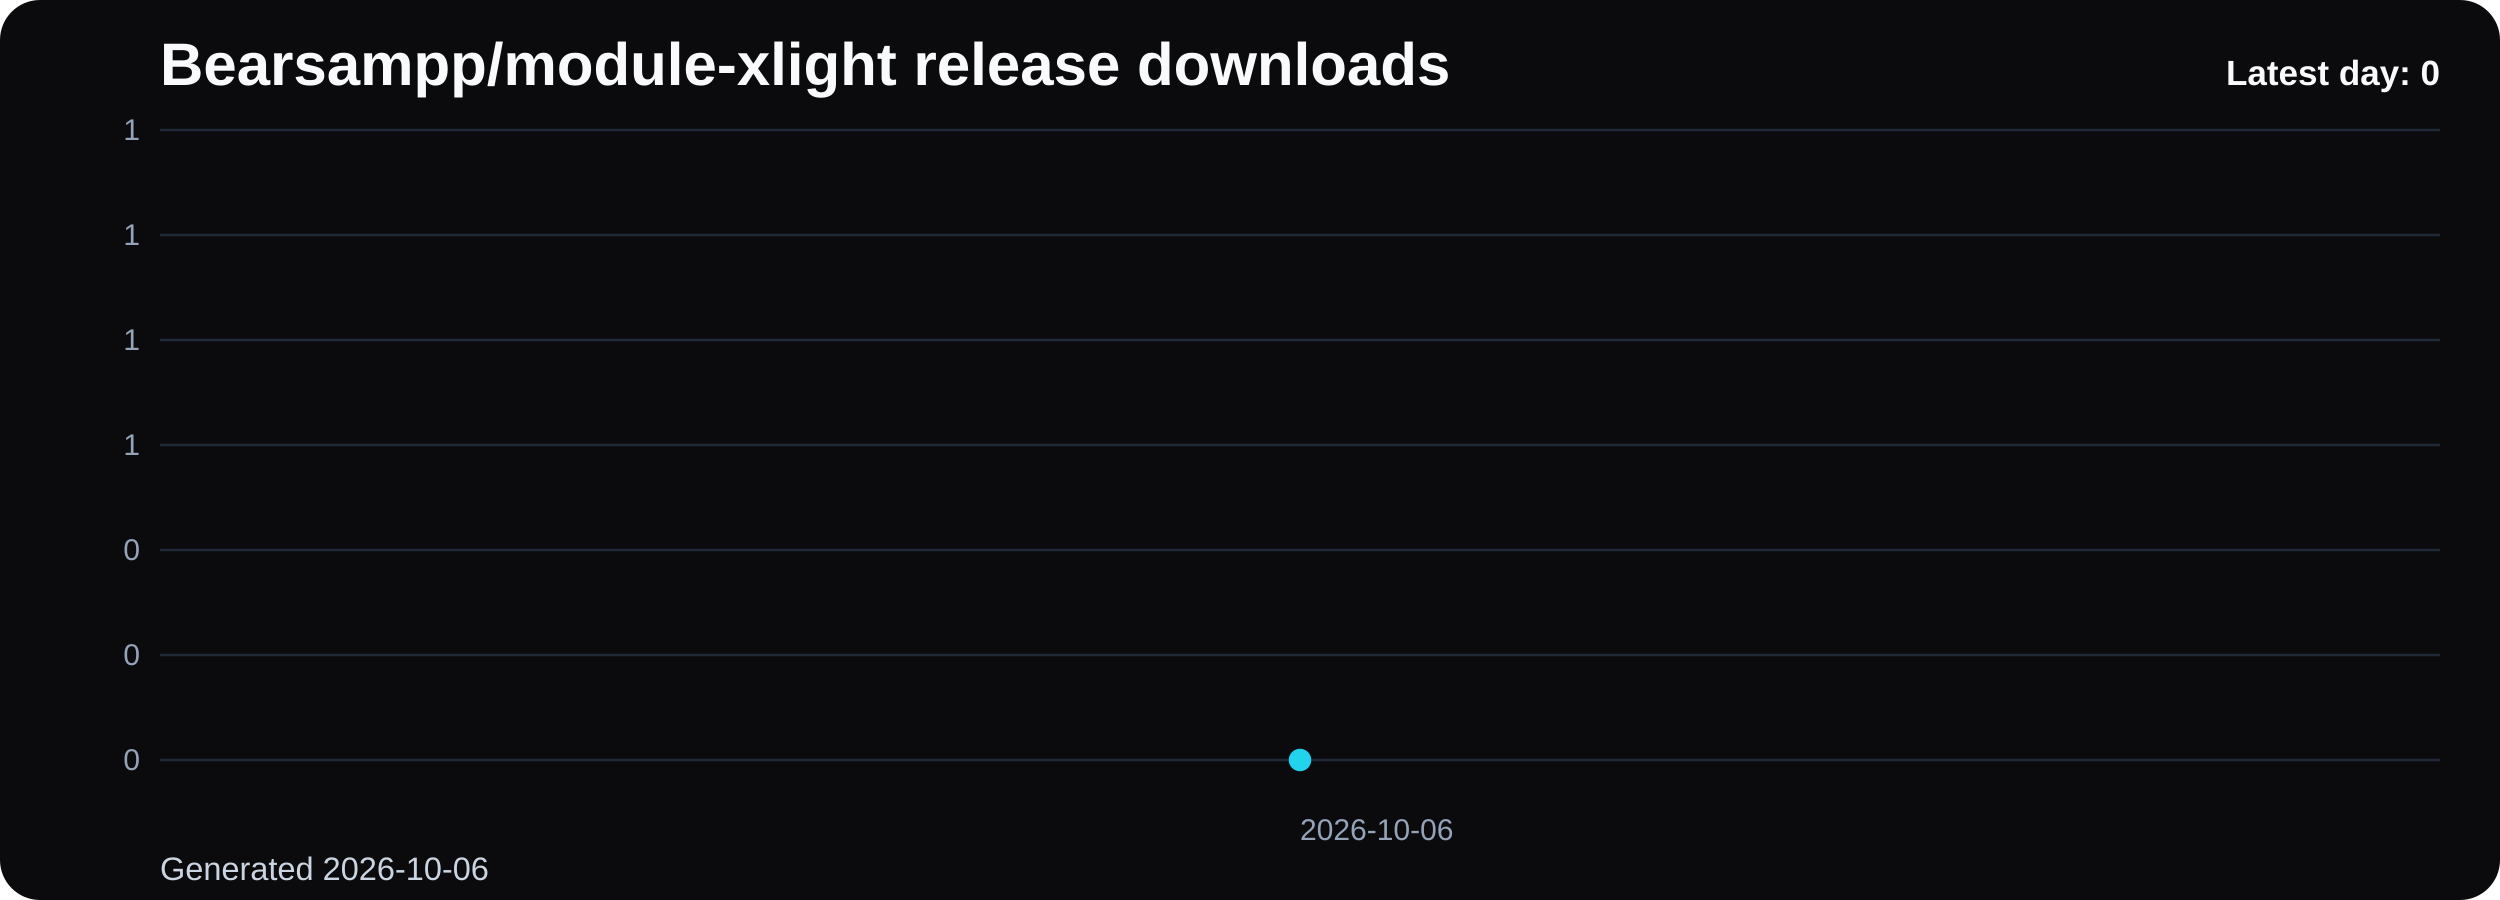
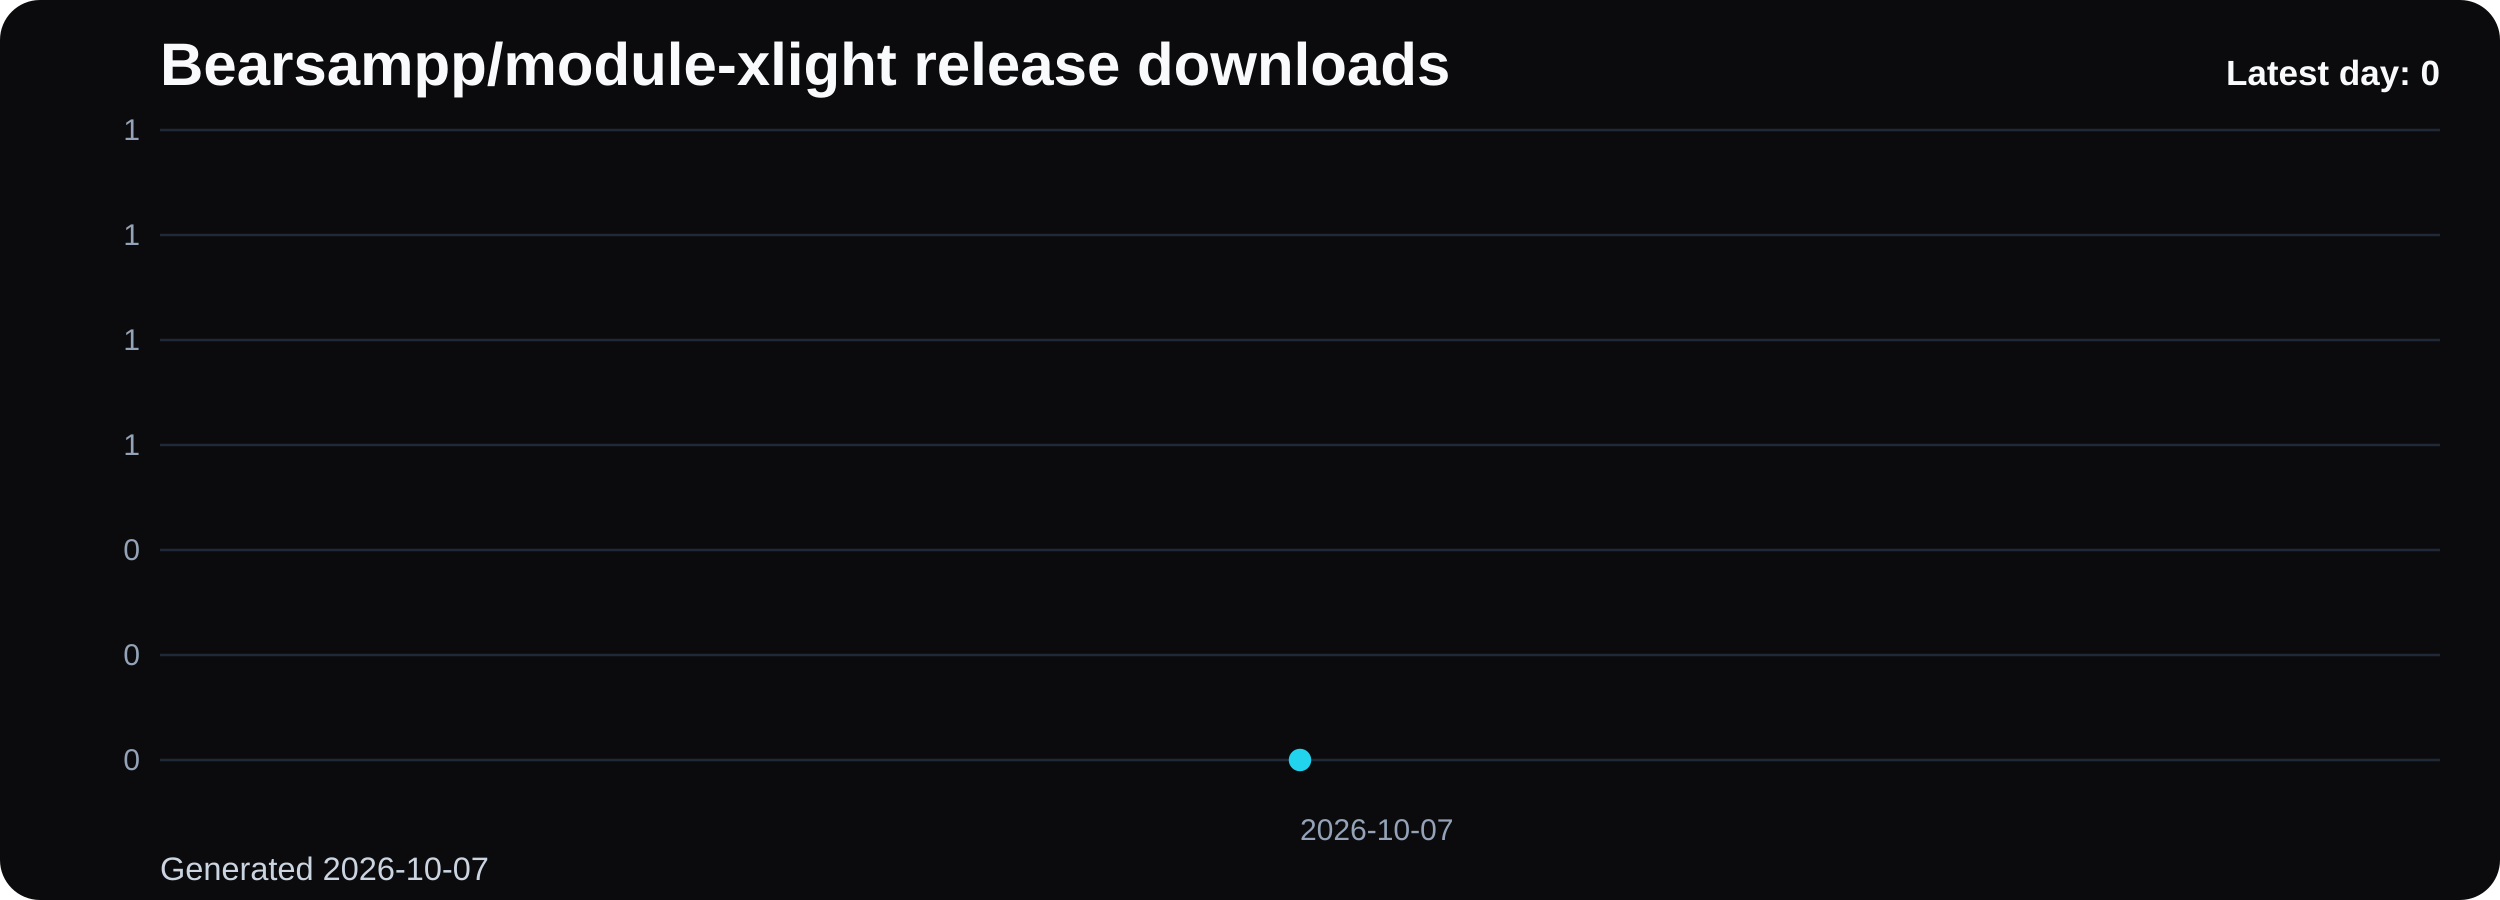
<svg xmlns="http://www.w3.org/2000/svg" viewBox="0 0 1000 360" role="img" aria-label="Bearsampp/module-xlight release downloads chart">
  <defs>
    <linearGradient id="fill-daily-black" x1="0" y1="0" x2="0" y2="1">
      <stop offset="0%" stop-color="#22d3ee" stop-opacity="0.32" />
      <stop offset="100%" stop-color="#22d3ee" stop-opacity="0.05" />
    </linearGradient>
    <style>
      .bg { fill: #0b0b0d; }
      .title { font: 700 24px Arial, sans-serif; fill: #f8fafc; }
      .sub { font: 400 13px Arial, sans-serif; fill: #cbd5e1; }
      .grid { stroke: #1f2937; stroke-width: 1; }
      .axis { font: 400 12px Arial, sans-serif; fill: #94a3b8; }
      .line { fill: none; stroke: #22d3ee; stroke-width: 3; stroke-linecap: round; stroke-linejoin: round; }
      .dot { fill: #22d3ee; }
      .value { font: 600 11px Arial, sans-serif; fill: #cbd5e1; }
      .latest { font: 700 14px Arial, sans-serif; fill: #f8fafc; }
    </style>
  </defs>
  <rect class="bg" x="0" y="0" width="1000" height="360" rx="16" />
  <text class="title" x="64" y="34">Bearsampp/module-xlight release downloads</text>
-   <text class="sub" x="64" y="352">Generated 2026-10-06</text>
+   <text class="sub" x="64" y="352">Generated 2026-10-07</text>
  <line x1="64" y1="52.00" x2="976" y2="52.00" class="grid" />
  <text x="56" y="56.00" text-anchor="end" class="axis">1</text>
  <line x1="64" y1="94.00" x2="976" y2="94.00" class="grid" />
  <text x="56" y="98.00" text-anchor="end" class="axis">1</text>
  <line x1="64" y1="136.00" x2="976" y2="136.00" class="grid" />
  <text x="56" y="140.00" text-anchor="end" class="axis">1</text>
  <line x1="64" y1="178.00" x2="976" y2="178.00" class="grid" />
  <text x="56" y="182.00" text-anchor="end" class="axis">1</text>
  <line x1="64" y1="220.00" x2="976" y2="220.00" class="grid" />
  <text x="56" y="224.00" text-anchor="end" class="axis">0</text>
  <line x1="64" y1="262.00" x2="976" y2="262.00" class="grid" />
  <text x="56" y="266.00" text-anchor="end" class="axis">0</text>
  <line x1="64" y1="304.00" x2="976" y2="304.00" class="grid" />
  <text x="56" y="308.00" text-anchor="end" class="axis">0</text>
  <path d="M 520.00 304 L 520.00 304.00 L 520.00 304 Z" fill="url(#fill-daily-black)" />
  <polyline class="line" points="520.00,304.00" />
  <circle class="dot" cx="520.00" cy="304.00" r="4.5" />
-   <text class="axis" x="520.00" y="336" text-anchor="start">2026-10-06</text>
+   <text class="axis" x="520.00" y="336" text-anchor="start">2026-10-07</text>
  <text class="latest" x="976" y="34" text-anchor="end">Latest day: 0</text>
</svg>
